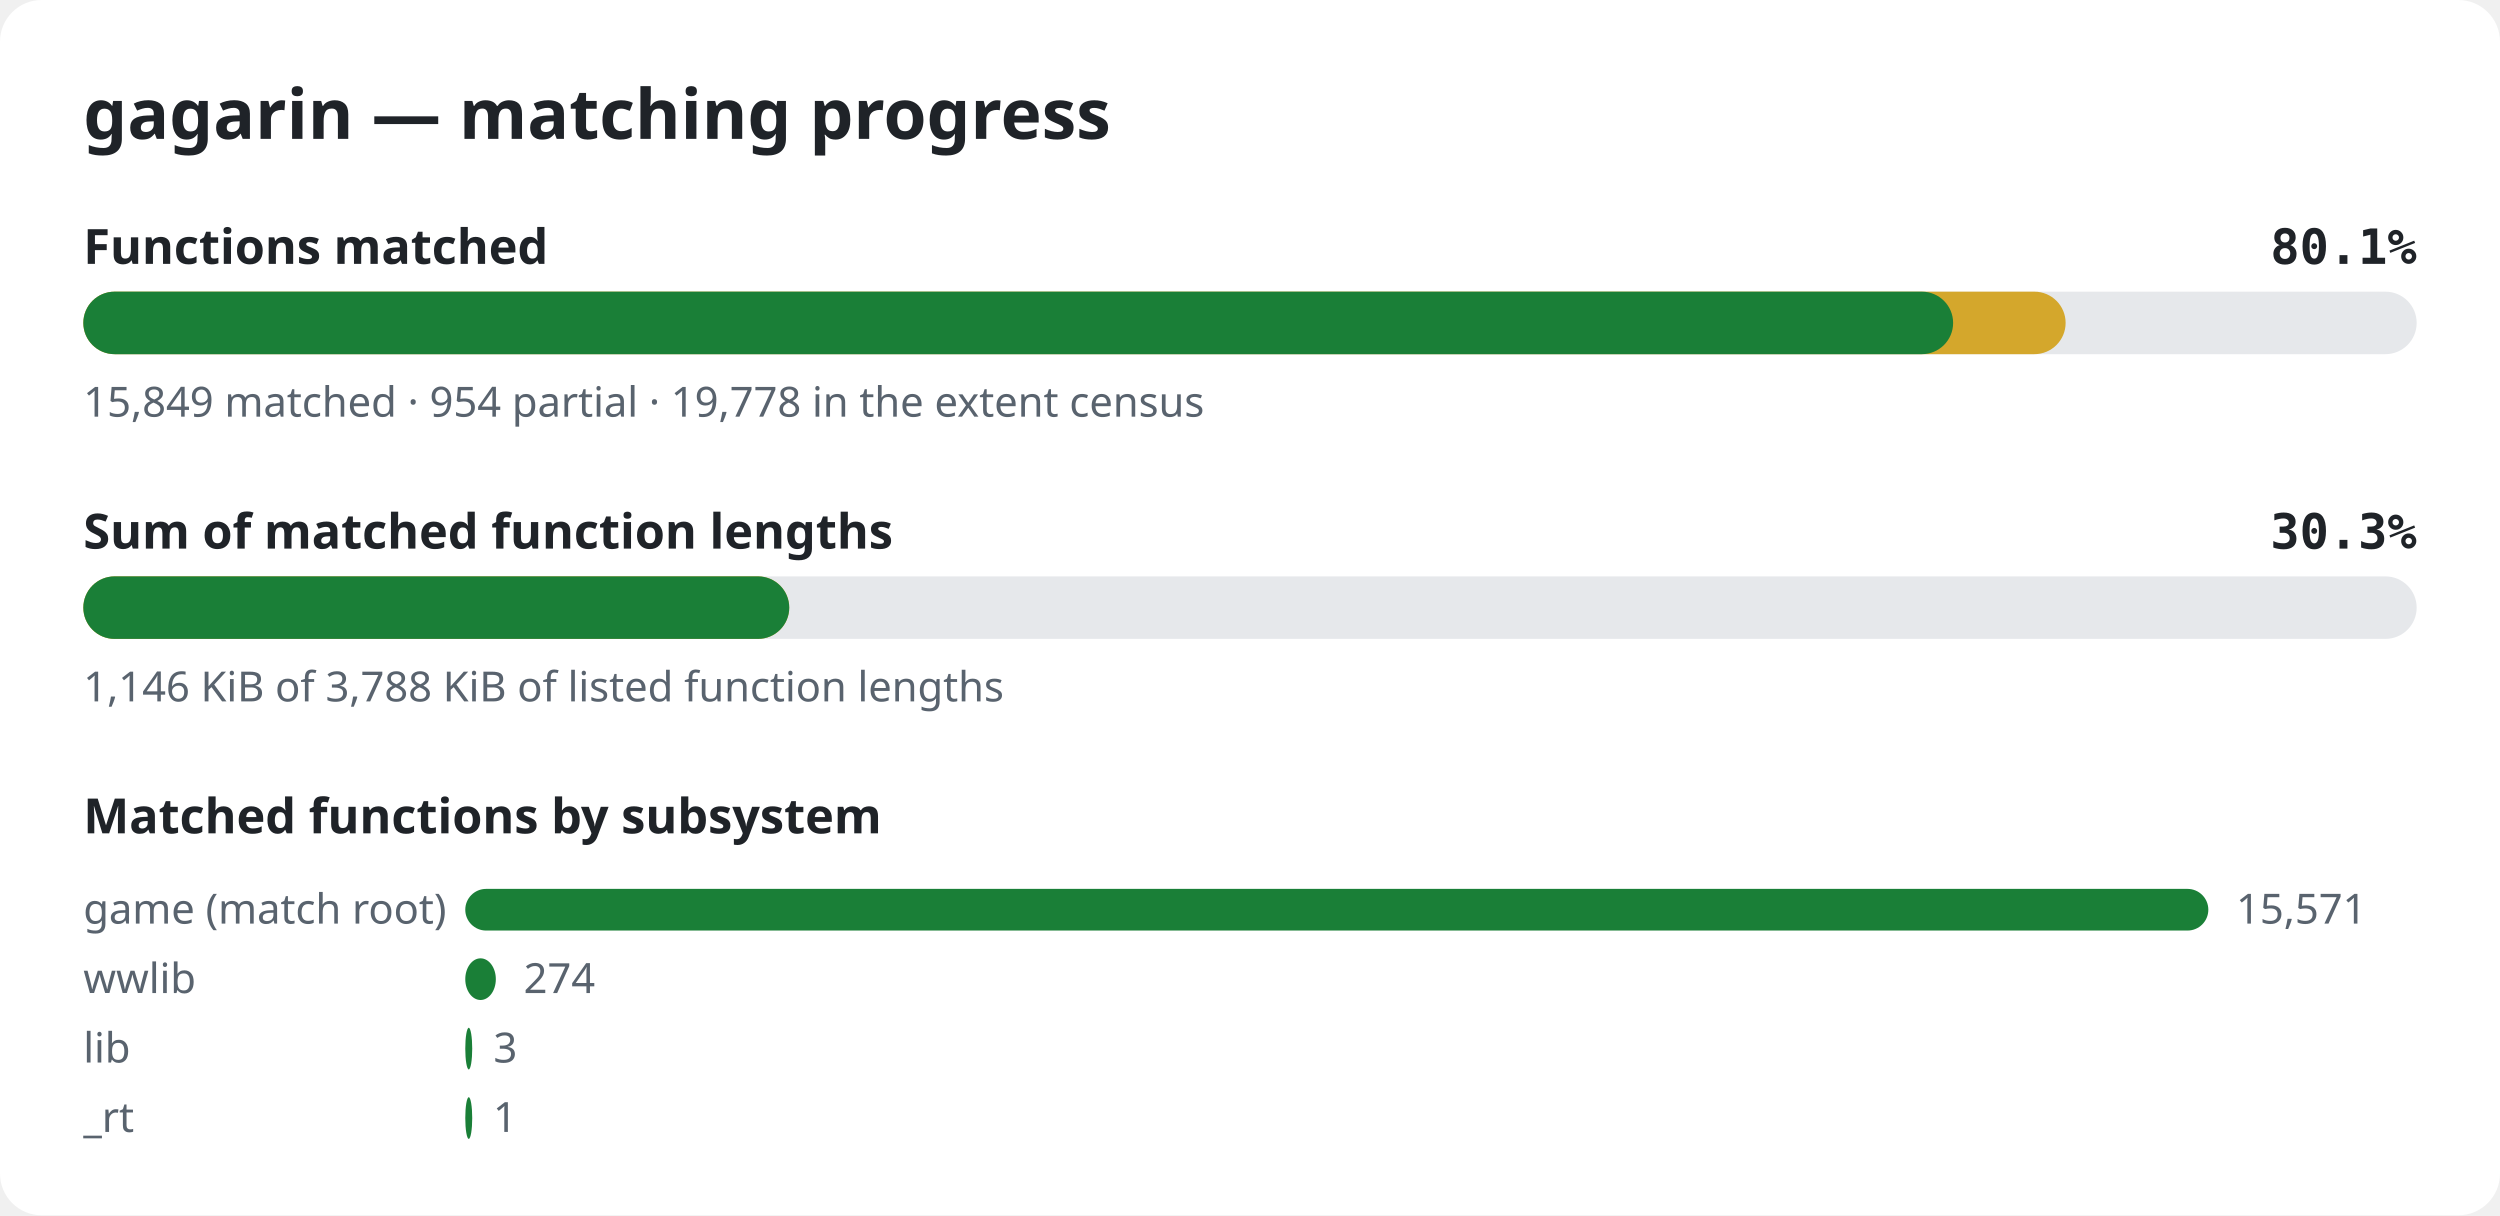
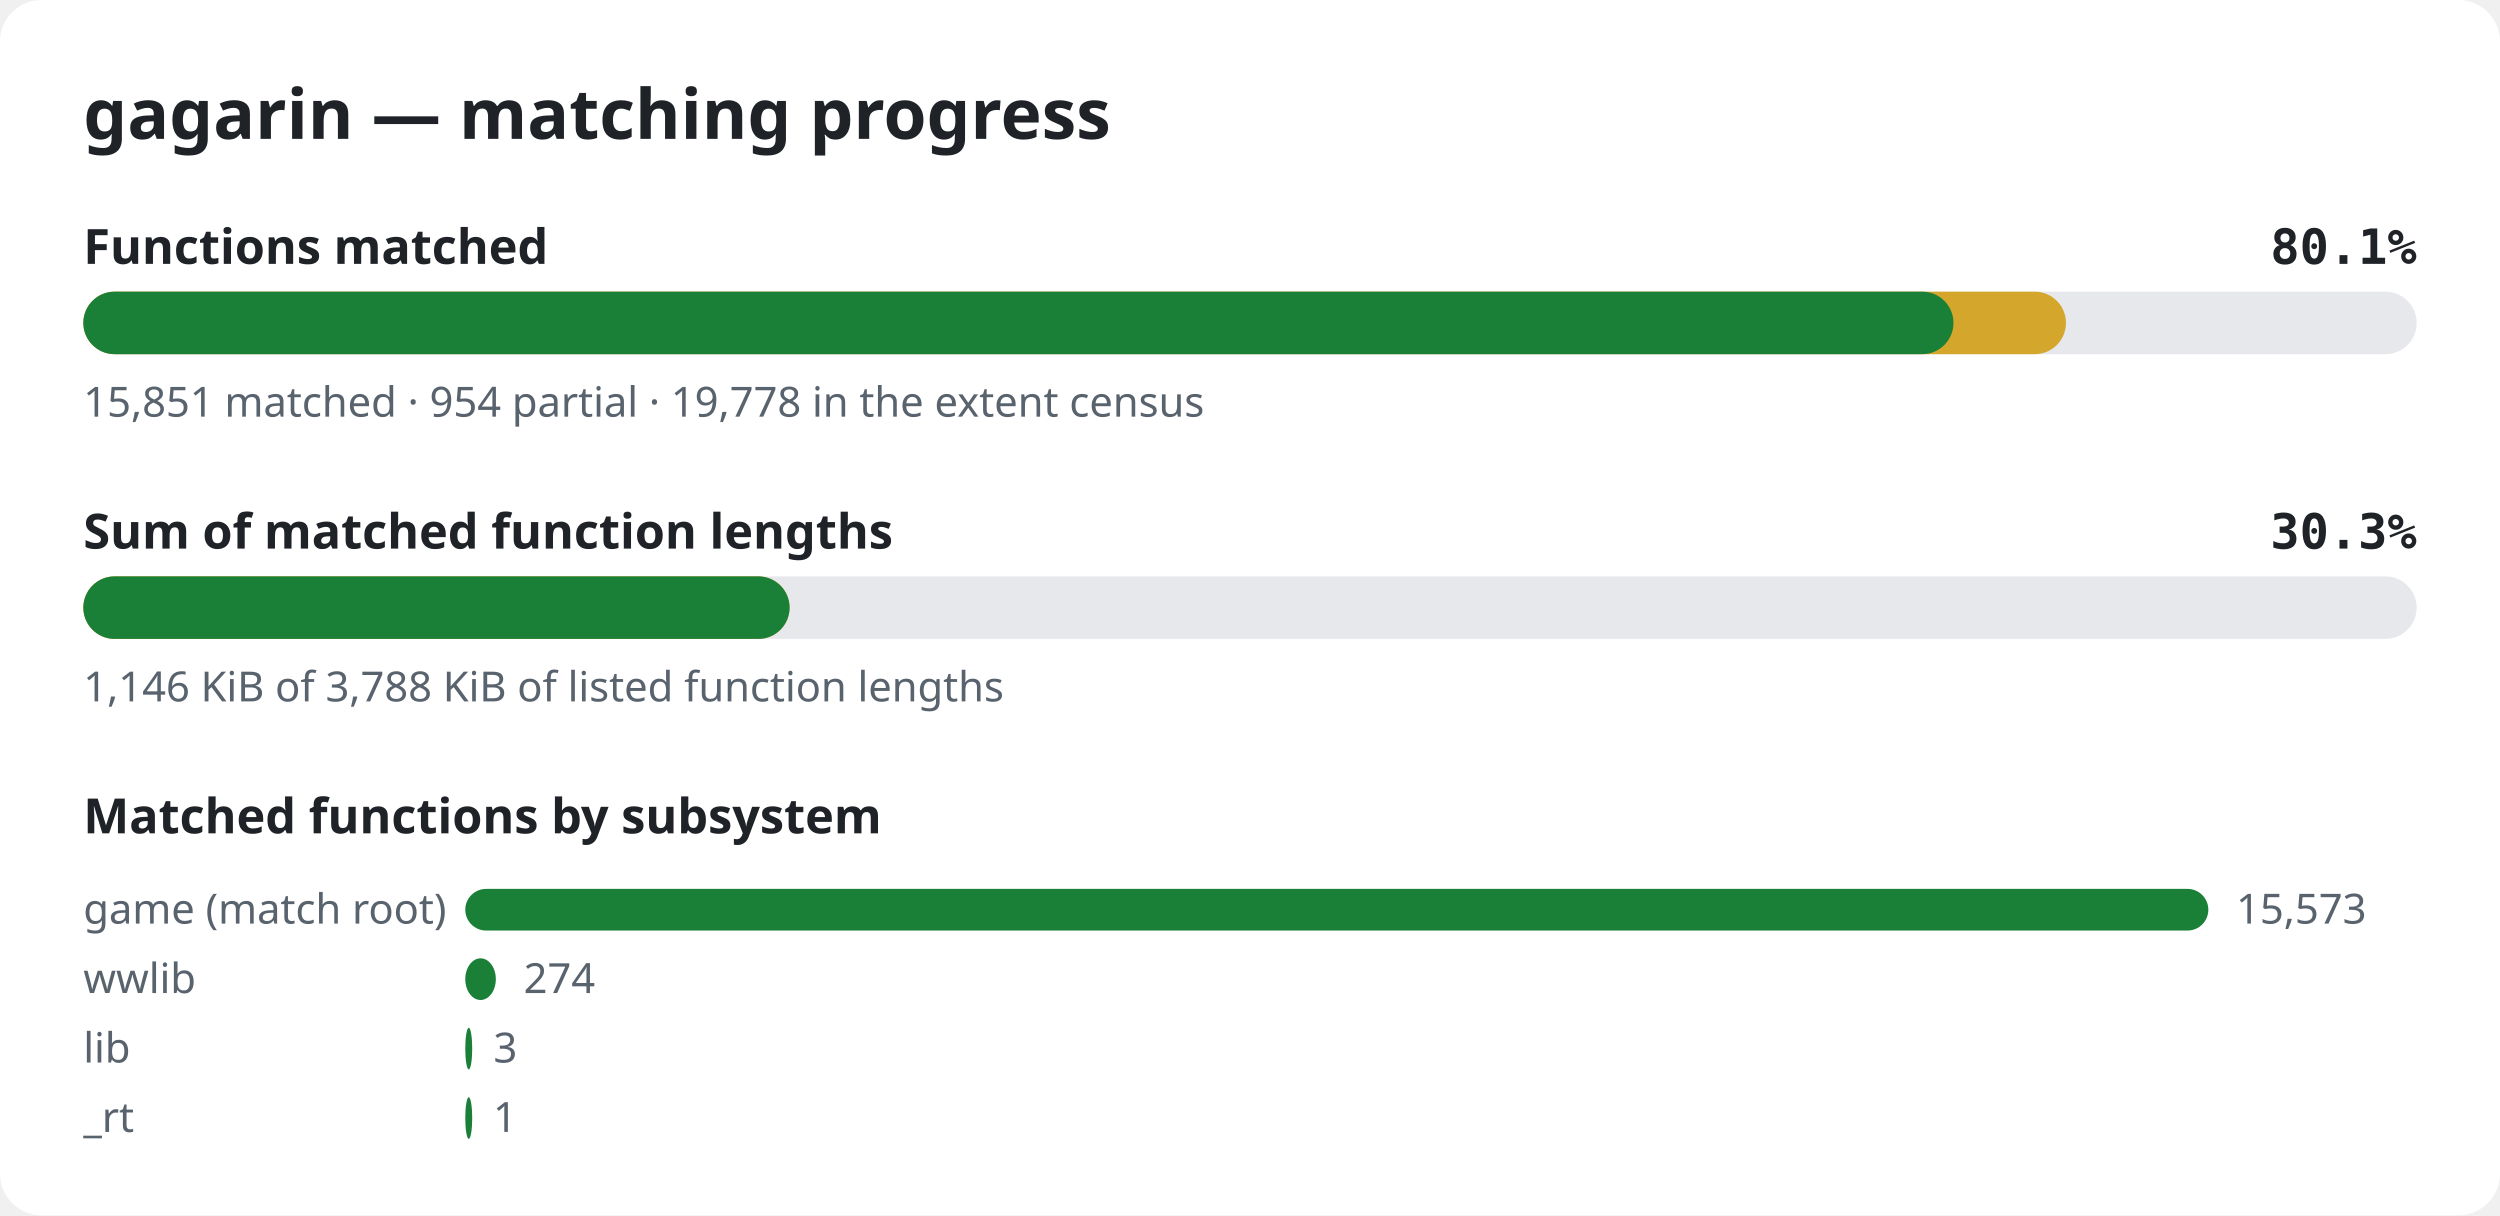
<svg xmlns="http://www.w3.org/2000/svg" width="720" height="350" viewBox="0 0 720 350" role="img" aria-label="gagarin matching progress">
  <style>.bg{fill:#ffffff}.title{font:600 20px sans-serif;fill:#1f2328}.label{font:600 14px sans-serif;fill:#1f2328}.pct{font:600 14px monospace;fill:#1f2328}.note{font:12px sans-serif;fill:#59636e}.track{fill:#e6e8eb}.done{fill:#1a7f37}.partial{fill:#d4a72c}@media (prefers-color-scheme: dark){.bg{fill:#0d1117}.title,.label,.pct{fill:#e6edf3}.note{fill:#9198a1}.track{fill:#262c36}.done{fill:#3fb950}.partial{fill:#d29922}}</style>
  <rect width="720" height="350" rx="12" class="bg" />
  <text x="24" y="40" class="title">gagarin — matching progress</text>
  <text x="24" y="76" class="label">Functions matched</text>
  <text x="696" y="76" class="pct" text-anchor="end">80.1%</text>
  <rect x="24" y="84" width="672" height="18" rx="9" class="track" />
-   <rect x="24" y="84" width="570.9" height="18" rx="9" class="partial" />
-   <rect x="24" y="84" width="538.5" height="18" rx="9" class="done" />
-   <text x="24" y="120" class="note">15,849 matched · 954 partial · 19,778 in the extent census</text>
+   <rect x="24" y="84" width="571.0" height="18" rx="9" class="partial" />
+   <rect x="24" y="84" width="538.6" height="18" rx="9" class="done" />
+   <text x="24" y="120" class="note">15,851 matched · 954 partial · 19,778 in the extent census</text>
  <text x="24" y="158" class="label">Sum of matched function lengths</text>
  <text x="696" y="158" class="pct" text-anchor="end">30.3%</text>
  <rect x="24" y="166" width="672" height="18" rx="9" class="track" />
-   <rect x="24" y="166" width="203.3" height="18" rx="9" class="partial" />
-   <rect x="24" y="166" width="203.3" height="18" rx="9" class="done" />
+   <rect x="24" y="166" width="203.4" height="18" rx="9" class="partial" />
+   <rect x="24" y="166" width="203.4" height="18" rx="9" class="done" />
  <text x="24" y="202" class="note">1,146 KiB of 3,788 KiB of listed function lengths</text>
  <text x="24" y="240" class="label">Matched functions by subsystem</text>
  <text x="24" y="266" class="note">game (match root)</text>
  <rect x="134" y="256" width="502.0" height="12" rx="6" class="done" />
-   <text x="644.0" y="266" class="note">15,571</text>
+   <text x="644.0" y="266" class="note">15,573</text>
  <text x="24" y="286" class="note">wwlib</text>
  <rect x="134" y="276" width="8.8" height="12" rx="6" class="done" />
  <text x="150.8" y="286" class="note">274</text>
  <text x="24" y="306" class="note">lib</text>
  <rect x="134" y="296" width="2.0" height="12" rx="6" class="done" />
  <text x="142.1" y="306" class="note">3</text>
  <text x="24" y="326" class="note">_rt</text>
  <rect x="134" y="316" width="2.0" height="12" rx="6" class="done" />
  <text x="142.0" y="326" class="note">1</text>
</svg>
